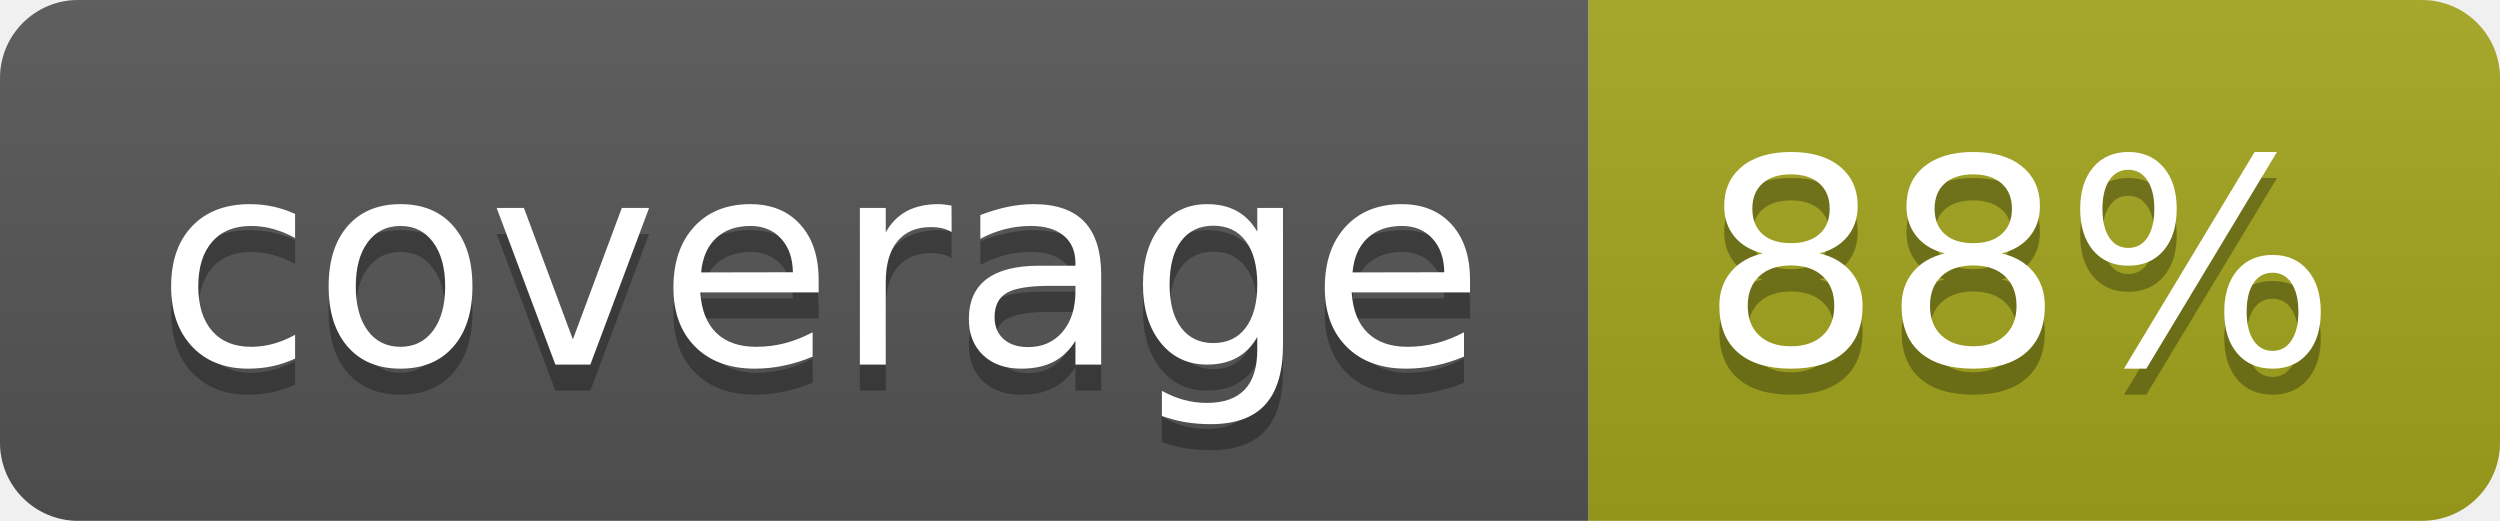
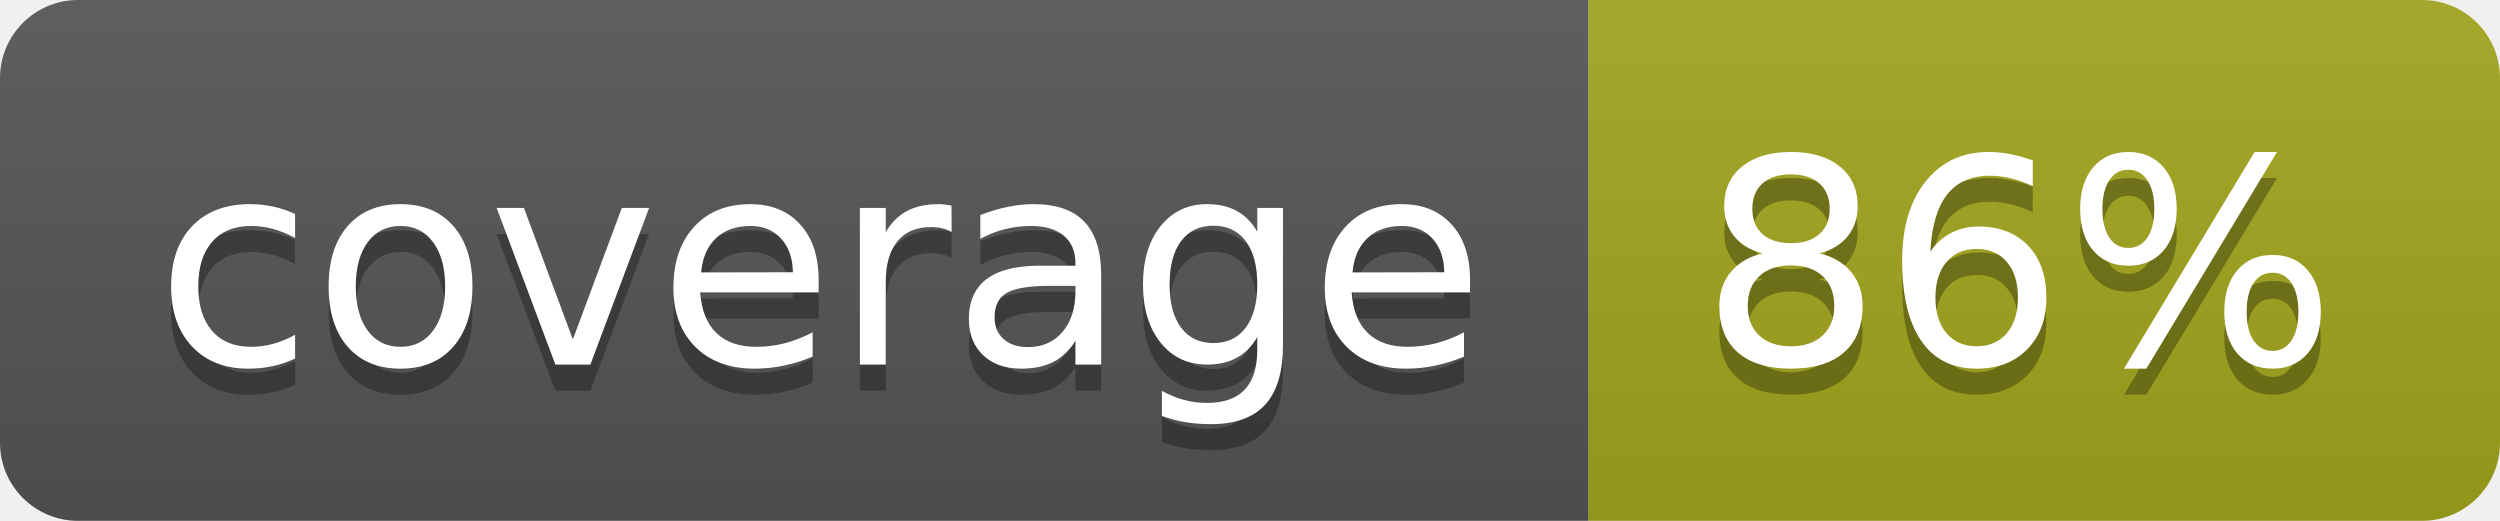
- <svg xmlns="http://www.w3.org/2000/svg" width="96" height="20" role="img" aria-label="coverage: 88%">
+ <svg xmlns="http://www.w3.org/2000/svg" width="96" height="20" role="img" aria-label="coverage: 86%">
  <linearGradient id="s" x2="0" y2="100%">
    <stop offset="0" stop-color="#bbb" stop-opacity=".1" />
    <stop offset="1" stop-opacity=".1" />
  </linearGradient>
  <clipPath id="r">
    <rect width="96" height="20" rx="3" fill="#fff" />
  </clipPath>
  <g clip-path="url(#r)">
    <rect width="61" height="20" fill="#555" />
    <rect x="61" width="35" height="20" fill="#a4a61d" />
    <rect width="96" height="20" fill="url(#s)" />
  </g>
  <g fill="#fff" text-anchor="middle" font-family="Verdana,Geneva,DejaVu Sans,sans-serif" text-rendering="geometricPrecision" font-size="110">
    <text aria-hidden="true" x="315" y="150" fill="#010101" fill-opacity=".3" transform="scale(.1)" textLength="510">coverage</text>
    <text x="315" y="140" transform="scale(.1)" fill="#fff" textLength="510">coverage</text>
-     <text aria-hidden="true" x="775" y="150" fill="#010101" fill-opacity=".3" transform="scale(.1)" textLength="250">88%</text>
-     <text x="775" y="140" transform="scale(.1)" fill="#fff" textLength="250">88%</text>
+     <text aria-hidden="true" x="775" y="150" fill="#010101" fill-opacity=".3" transform="scale(.1)" textLength="250">86%</text>
+     <text x="775" y="140" transform="scale(.1)" fill="#fff" textLength="250">86%</text>
  </g>
</svg>
